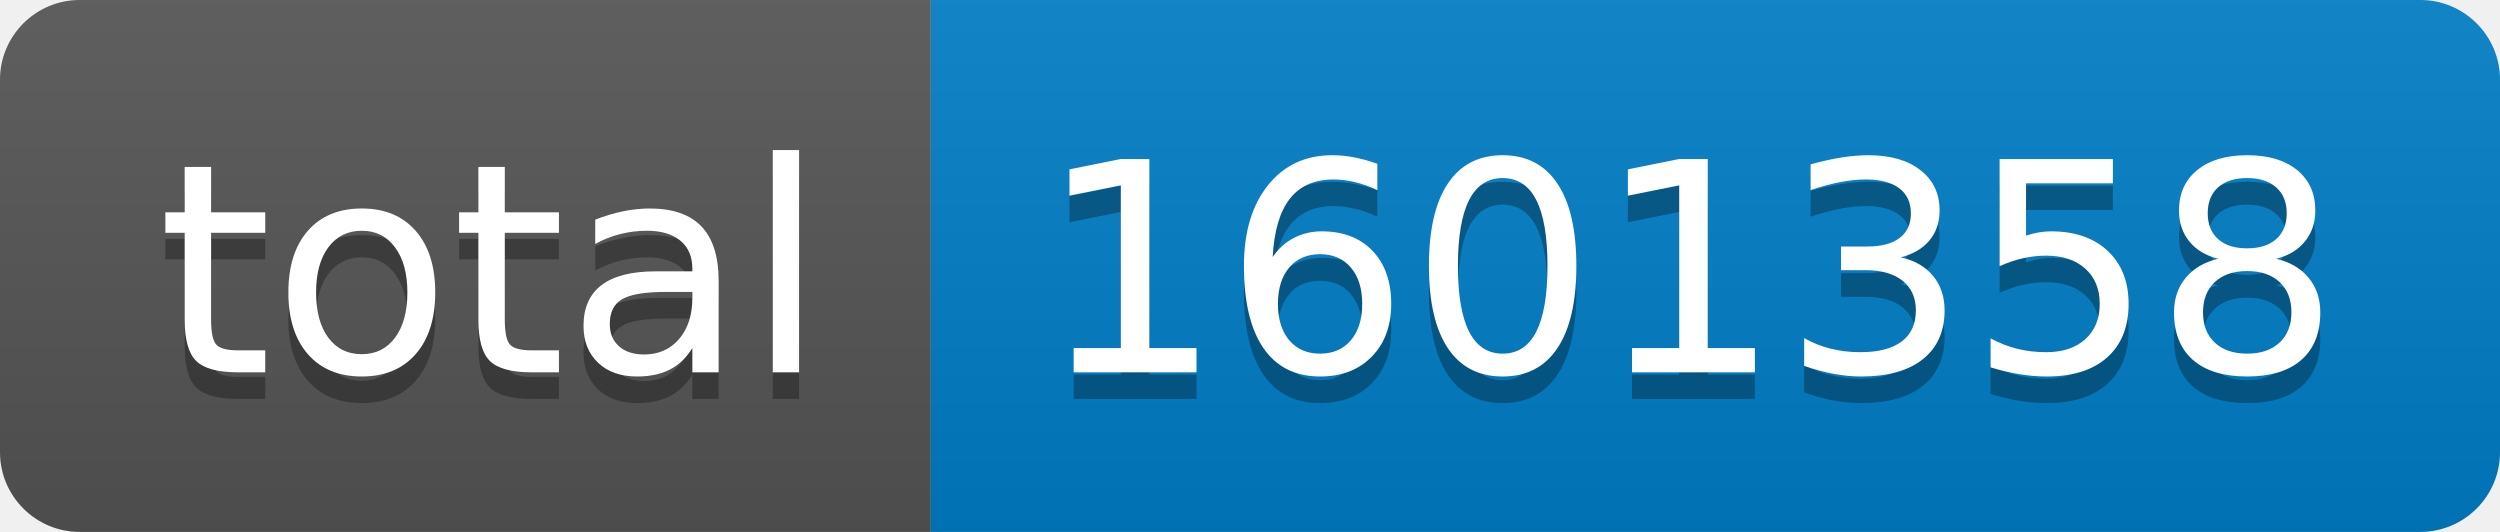
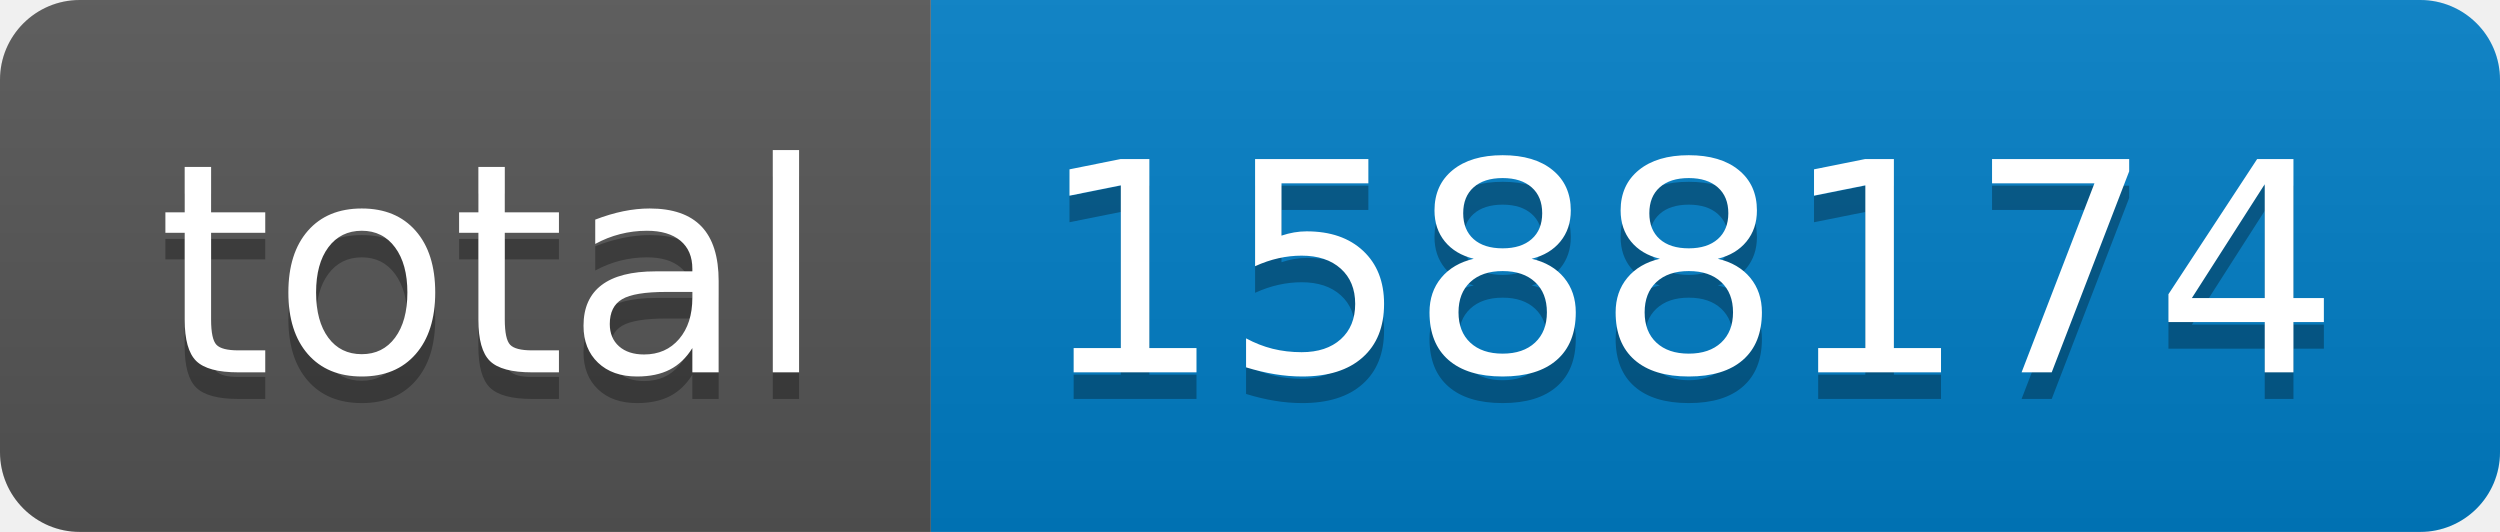
- <svg xmlns="http://www.w3.org/2000/svg" width="94" height="20" role="img" aria-label="total: 1601358">
+ <svg xmlns="http://www.w3.org/2000/svg" width="94" height="20" role="img" aria-label="total: 1588174">
  <linearGradient id="s" x2="0" y2="100%">
    <stop offset="0" stop-color="#bbb" stop-opacity=".1" />
    <stop offset="1" stop-opacity=".1" />
  </linearGradient>
  <clipPath id="r">
    <rect width="94" height="20" rx="3" fill="#fff" />
  </clipPath>
  <g clip-path="url(#r)">
    <rect width="35" height="20" fill="#555" />
    <rect x="35" width="59" height="20" fill="#007ec6" />
    <rect width="94" height="20" fill="url(#s)" />
  </g>
  <g fill="#fff" text-anchor="middle" font-family="Verdana,Geneva,DejaVu Sans,sans-serif" text-rendering="geometricPrecision" font-size="110">
    <text aria-hidden="true" x="185" y="150" fill="#010101" fill-opacity=".3" transform="scale(.1)" textLength="250">total</text>
    <text x="185" y="140" transform="scale(.1)" fill="#fff" textLength="250">total</text>
-     <text aria-hidden="true" x="635" y="150" fill="#010101" fill-opacity=".3" transform="scale(.1)" textLength="490">1601358</text>
-     <text x="635" y="140" transform="scale(.1)" fill="#fff" textLength="490">1601358</text>
+     <text aria-hidden="true" x="635" y="150" fill="#010101" fill-opacity=".3" transform="scale(.1)" textLength="490">1588174</text>
+     <text x="635" y="140" transform="scale(.1)" fill="#fff" textLength="490">1588174</text>
  </g>
</svg>
